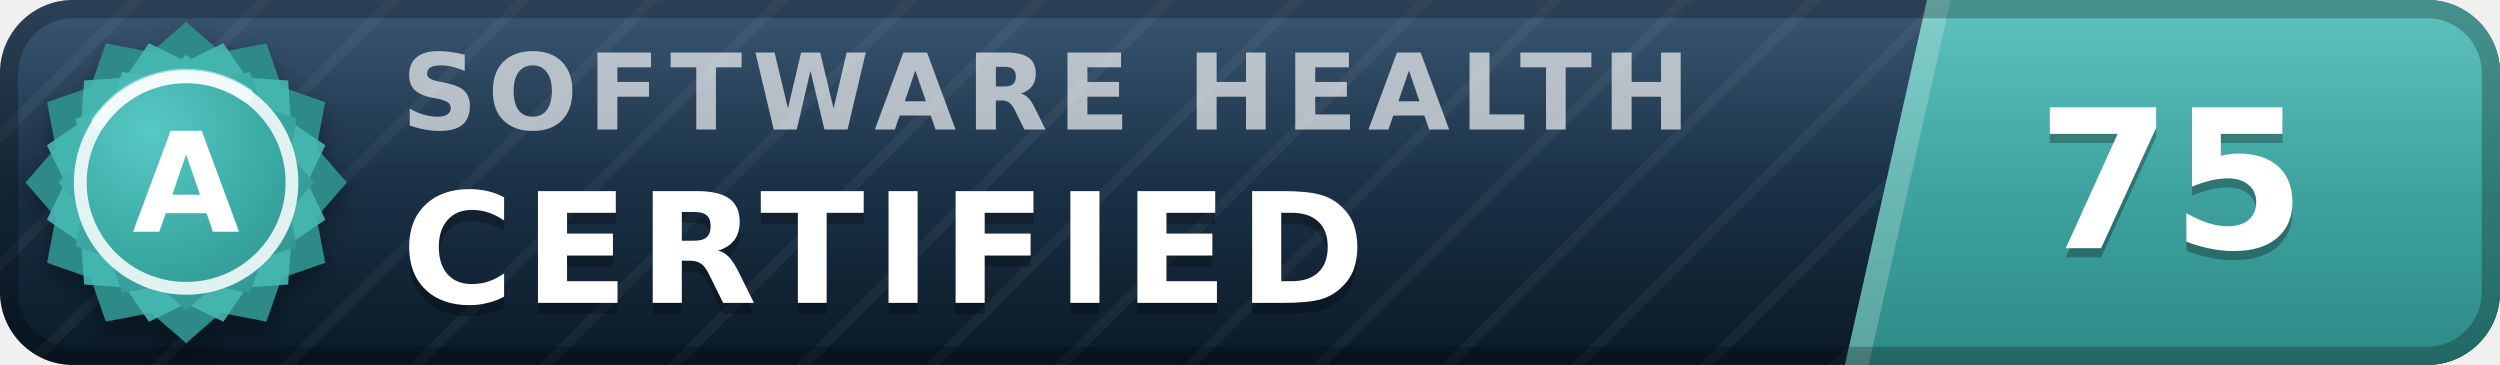
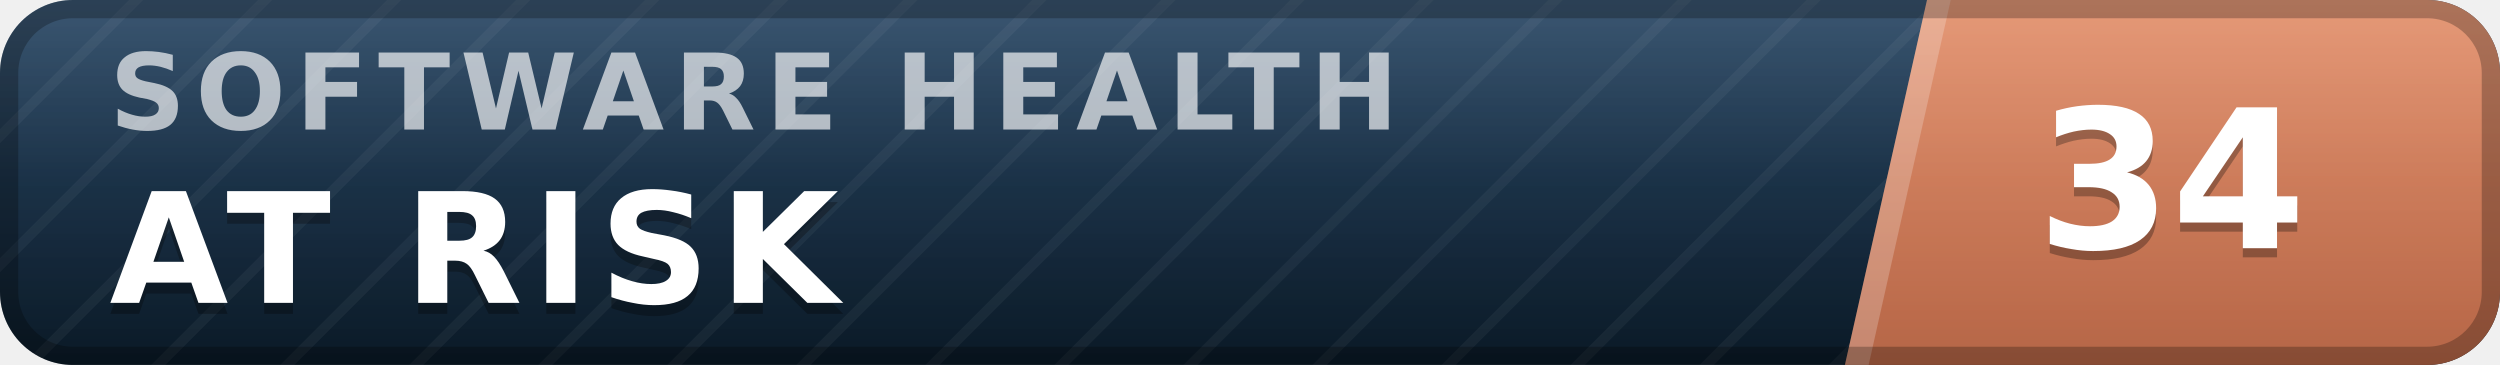
- <svg xmlns="http://www.w3.org/2000/svg" width="137" height="20" viewBox="0 0 137 20" role="img" aria-label="inspect.software software health index 75 of 100, certified (grade A)" font-family="Verdana,DejaVu Sans,Geneva,sans-serif">
+ <svg xmlns="http://www.w3.org/2000/svg" width="137" height="20" viewBox="0 0 137 20" role="img" aria-label="inspect.software software health index 34 of 100, at risk" font-family="Verdana,DejaVu Sans,Geneva,sans-serif">
  <defs>
    <linearGradient id="plate" x1="0" y1="0" x2="0" y2="1">
      <stop offset="0" stop-color="#1d3d5c" />
      <stop offset="1" stop-color="#0a1926" />
    </linearGradient>
    <linearGradient id="endplate" x1="0" y1="0" x2="0" y2="1">
-       <stop offset="0" stop-color="#46b8b3" />
-       <stop offset="1" stop-color="#2d8a86" />
+       <stop offset="0" stop-color="#e18a64" />
+       <stop offset="1" stop-color="#b56546" />
    </linearGradient>
    <linearGradient id="gloss" x1="0" y1="0" x2="0" y2="1">
      <stop offset="0" stop-color="#fff" stop-opacity=".13" />
      <stop offset=".5" stop-color="#fff" stop-opacity=".03" />
      <stop offset="1" stop-color="#fff" stop-opacity="0" />
    </linearGradient>
    <pattern id="guilloche" width="5" height="5" patternUnits="userSpaceOnUse" patternTransform="rotate(45)">
      <line x1="0" y1="0" x2="0" y2="5" stroke="#fff" stroke-opacity=".045" stroke-width="1.1" />
    </pattern>
    <clipPath id="rounded">
      <rect width="137" height="20" rx="4" />
    </clipPath>
-     <radialGradient id="sealFace" cx=".36" cy=".3" r=".95">
-       <stop offset="0" stop-color="#57c9c4" />
-       <stop offset=".55" stop-color="#38a6a1" />
-       <stop offset="1" stop-color="#2d8a86" />
-     </radialGradient>
-     <filter id="sealShadow" x="-40%" y="-40%" width="180%" height="180%">
-       <feDropShadow dx="0" dy="0.7" stdDeviation="0.7" flood-color="#000" flood-opacity="0.38" />
-     </filter>
  </defs>
  <g clip-path="url(#rounded)">
    <rect width="137" height="20" fill="url(#plate)" />
    <rect width="137" height="20" fill="url(#guilloche)" />
    <polygon points="105.6,0 137,0 137,20 101.1,20" fill="url(#endplate)" />
    <polygon points="105.6,0 106.9,0 102.4,20 101.1,20" fill="#fff" fill-opacity=".22" />
-     <text x="22.0" y="7.1" font-size="5.8" letter-spacing="0.55" fill="#fff" fill-opacity=".66" font-weight="bold" textLength="76.3" lengthAdjust="spacing">SOFTWARE HEALTH</text>
-     <text x="22.0" y="17.2" font-size="8.4" fill="#000" fill-opacity=".3" font-weight="bold" letter-spacing="0.55" textLength="57.7" lengthAdjust="spacing">CERTIFIED</text>
-     <text x="22.0" y="16.6" font-size="8.4" fill="#fff" font-weight="bold" letter-spacing="0.55" textLength="57.7" lengthAdjust="spacing">CERTIFIED</text>
-     <text x="119.0" y="14.1" font-size="10.6" fill="#000" fill-opacity=".3" font-weight="bold" text-anchor="middle">75</text>
-     <text x="119.0" y="13.6" font-size="10.6" fill="#fff" font-weight="bold" text-anchor="middle">75</text>
+     <text x="6.0" y="7.1" font-size="5.8" letter-spacing="0.55" fill="#fff" fill-opacity=".66" font-weight="bold" textLength="76.3" lengthAdjust="spacing">SOFTWARE HEALTH</text>
+     <text x="6.0" y="17.2" font-size="8.4" fill="#000" fill-opacity=".3" font-weight="bold" letter-spacing="0.55" textLength="43.3" lengthAdjust="spacing">AT RISK</text>
+     <text x="6.0" y="16.6" font-size="8.4" fill="#fff" font-weight="bold" letter-spacing="0.55" textLength="43.3" lengthAdjust="spacing">AT RISK</text>
+     <text x="119.0" y="14.1" font-size="10.6" fill="#000" fill-opacity=".3" font-weight="bold" text-anchor="middle">34</text>
+     <text x="119.0" y="13.6" font-size="10.6" fill="#fff" font-weight="bold" text-anchor="middle">34</text>
    <rect width="137" height="20" fill="url(#gloss)" />
  </g>
  <rect x=".5" y=".5" width="136" height="19" rx="3.5" fill="none" stroke="#000" stroke-opacity=".25" />
-   <g filter="url(#sealShadow)">
-     <path d="M10.20 1.20 L12.11 2.86 L14.60 2.38 L15.43 4.77 L17.82 5.60 L17.34 8.09 L19.00 10.00 L17.34 11.91 L17.82 14.40 L15.43 15.23 L14.60 17.62 L12.11 17.14 L10.20 18.80 L8.29 17.14 L5.80 17.62 L4.97 15.23 L2.58 14.40 L3.06 11.91 L1.40 10.00 L3.06 8.09 L2.58 5.60 L4.97 4.77 L5.80 2.38 L8.29 2.86 L10.20 1.20 Z" fill="#2d8a86" />
-   </g>
-   <path d="M12.24 2.37 L13.52 4.25 L15.79 4.41 L15.95 6.68 L17.83 7.96 L16.84 10.00 L17.83 12.04 L15.95 13.32 L15.79 15.59 L13.52 15.75 L12.24 17.63 L10.20 16.64 L8.16 17.63 L6.88 15.75 L4.61 15.59 L4.45 13.32 L2.57 12.04 L3.56 10.00 L2.57 7.96 L4.45 6.68 L4.61 4.41 L6.88 4.25 L8.16 2.37 L10.20 3.36 L12.24 2.37 Z" fill="#46b8b3" fill-opacity=".9" />
-   <path d="M10.20 3.00 L11.72 4.32 L13.70 3.94 L14.36 5.84 L16.26 6.50 L15.88 8.48 L17.20 10.00 L15.88 11.52 L16.26 13.50 L14.36 14.16 L13.70 16.06 L11.72 15.68 L10.20 17.00 L8.68 15.68 L6.70 16.06 L6.04 14.16 L4.14 13.50 L4.52 11.52 L3.20 10.00 L4.52 8.48 L4.14 6.50 L6.04 5.84 L6.70 3.94 L8.68 4.32 L10.20 3.00 Z" fill="url(#sealFace)" />
-   <circle cx="10.2" cy="10.0" r="5.8" fill="none" stroke="#fff" stroke-opacity=".85" stroke-width=".7" />
-   <path d="M5.4 6.7 A5.8 5.8 0 0 1 13.5 5.2" stroke="#fff" stroke-opacity=".5" stroke-width=".8" fill="none" stroke-linecap="round" />
-   <text x="10.2" y="12.7" font-size="7.6" fill="#fff" font-weight="bold" text-anchor="middle" letter-spacing=".2">A</text>
</svg>
